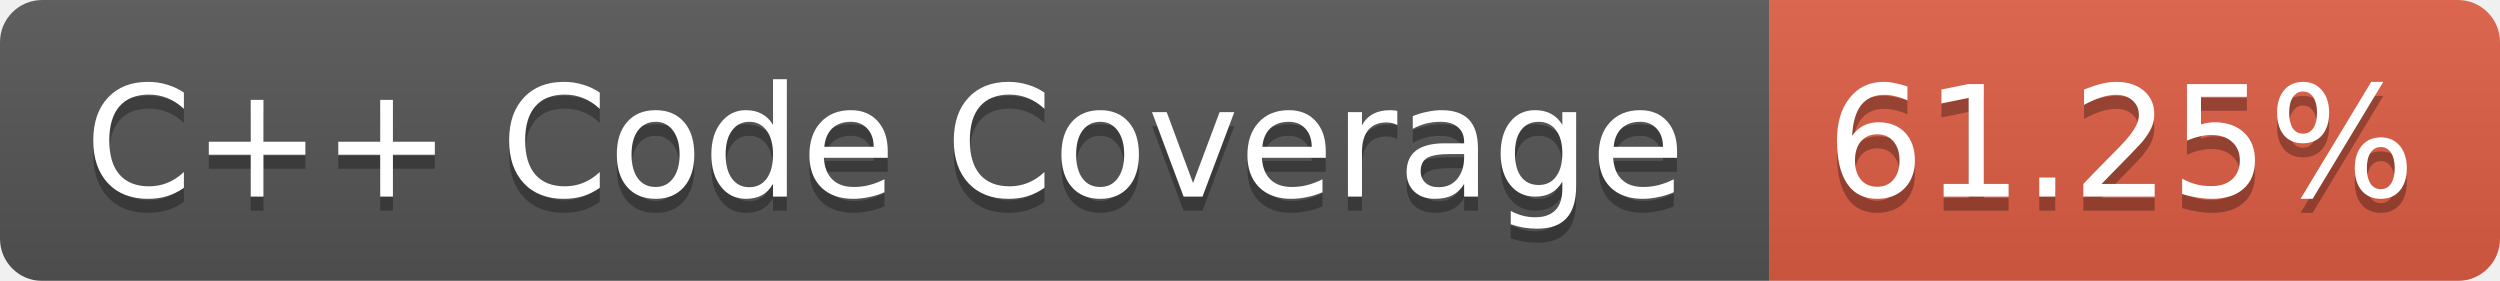
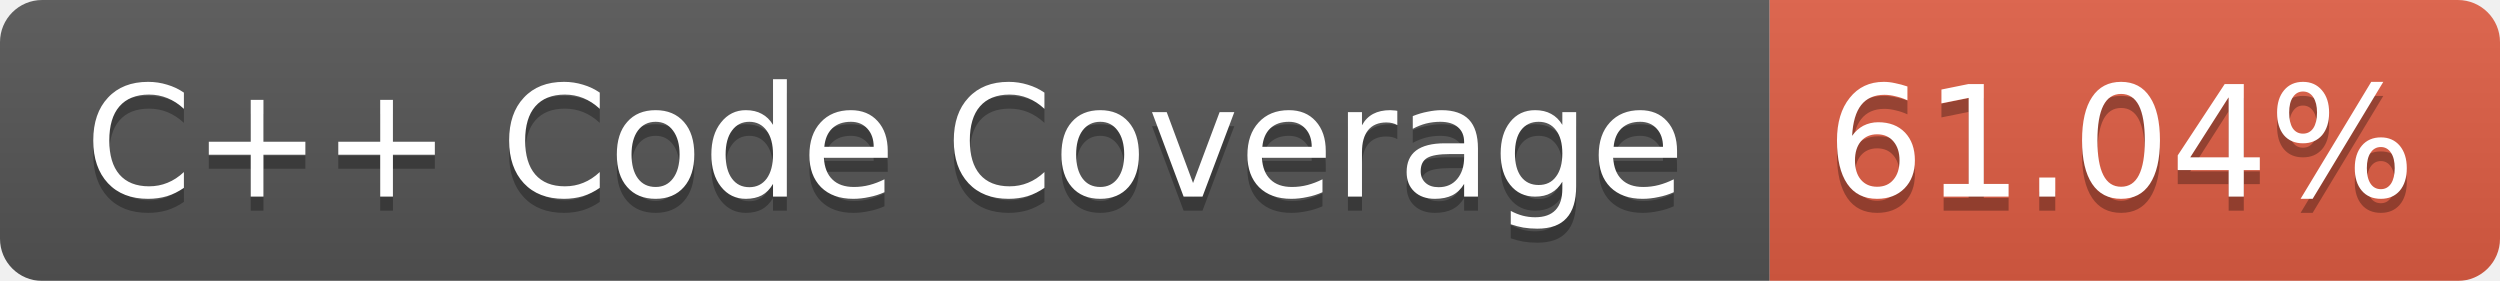
<svg xmlns="http://www.w3.org/2000/svg" width="178" height="20">
  <linearGradient id="b" x2="0" y2="100%">
    <stop offset="0" stop-color="#bbb" stop-opacity=".1" />
    <stop offset="1" stop-opacity=".1" />
  </linearGradient>
  <mask id="a">
    <rect width="178" height="20" rx="3" fill="#fff" />
  </mask>
  <g mask="url(#a)">
    <path fill="#555" d="M0 0h126v20H0z" />
    <path fill="#E05D44" d="M126 0h52v20h-52z" />
    <path fill="url(#b)" d="M0 0h178v20H0z" />
  </g>
  <g fill="#fff" text-anchor="middle" font-family="Verdana,DejaVu Sans,Geneva,sans-serif" font-size="11">
    <text x="63" y="15" fill="#010101" fill-opacity=".3">C++ Code Coverage</text>
    <text x="63" y="14">C++ Code Coverage</text>
-     <text x="151" y="15" fill="#010101" fill-opacity=".3">61.25%</text>
-     <text x="151" y="14">61.25%</text>
+     <text x="151" y="15" fill="#010101" fill-opacity=".3">61.04%</text>
+     <text x="151" y="14">61.04%</text>
  </g>
</svg>
